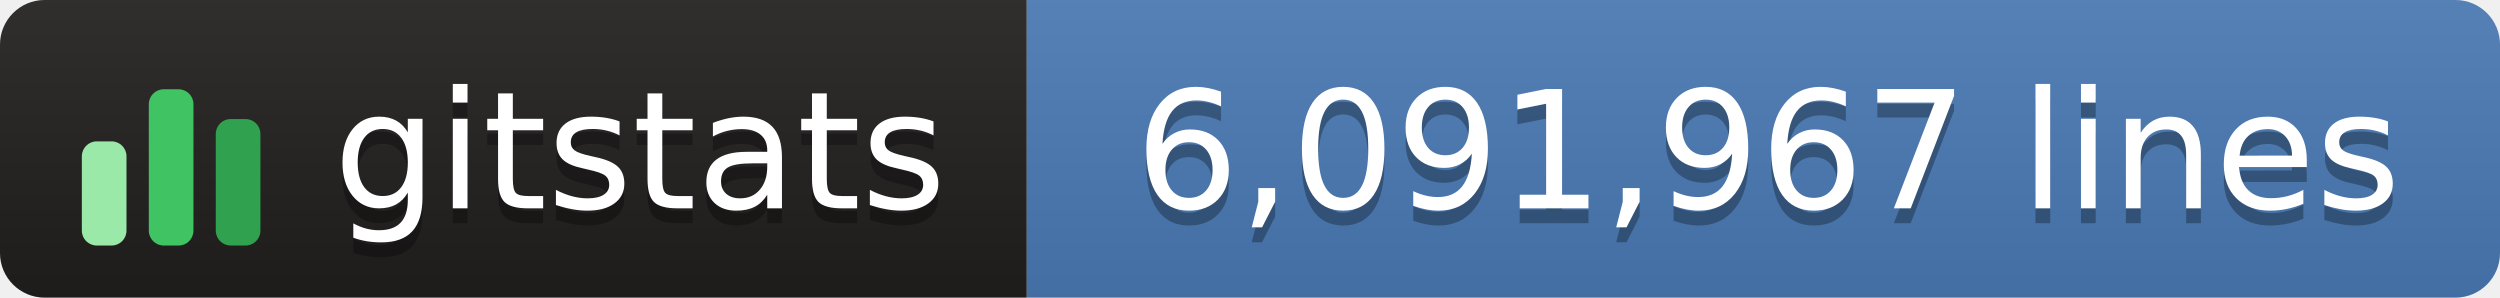
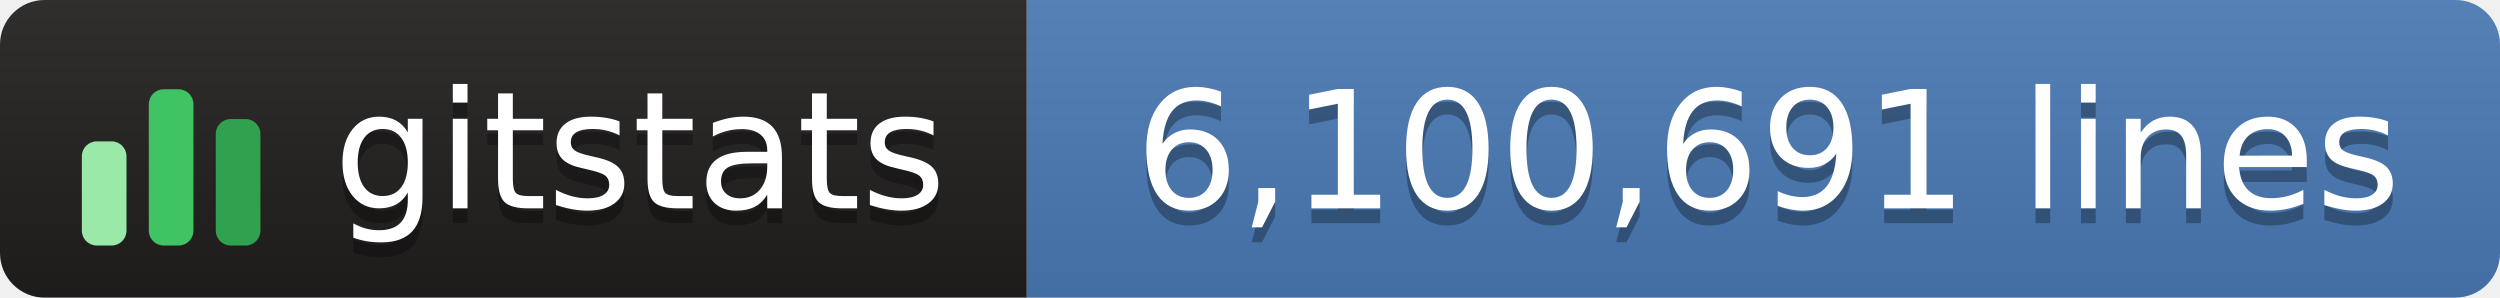
- <svg xmlns="http://www.w3.org/2000/svg" width="168" height="20" role="img" aria-label="gitstats: 6,091,967 lines">
+ <svg xmlns="http://www.w3.org/2000/svg" width="168" height="20" role="img" aria-label="gitstats: 6,100,691 lines">
  <linearGradient id="s" x2="0" y2="100%">
    <stop offset="0" stop-color="#bbb" stop-opacity=".1" />
    <stop offset="1" stop-opacity=".1" />
  </linearGradient>
  <clipPath id="r">
    <rect width="168" height="20" rx="3" fill="#fff" />
  </clipPath>
  <g clip-path="url(#r)">
    <rect width="69" height="20" fill="#211e1e" />
    <rect x="69" width="100" height="20" fill="#4a7ab5" />
    <rect width="168" height="20" fill="url(#s)" />
  </g>
  <g transform="translate(5,3.5)">
    <rect x="0.5" y="6.0" width="3" height="7.0" rx="1" fill="#9be9a8" />
    <rect x="5.0" y="2.5" width="3" height="10.5" rx="1" fill="#40c463" />
    <rect x="9.5" y="4.5" width="3" height="8.5" rx="1" fill="#30a14e" />
  </g>
  <g fill="#fff" text-anchor="middle" font-family="Verdana,Geneva,DejaVu Sans,sans-serif" text-rendering="geometricPrecision" font-size="110">
    <text aria-hidden="true" x="430" y="150" fill="#010101" fill-opacity=".3" transform="scale(.1)" textLength="420">gitstats</text>
    <text x="430" y="140" transform="scale(.1)" textLength="420">gitstats</text>
-     <text aria-hidden="true" x="1188" y="150" fill="#010101" fill-opacity=".3" transform="scale(.1)" textLength="885">6,091,967 lines</text>
-     <text x="1188" y="140" transform="scale(.1)" textLength="885">6,091,967 lines</text>
+     <text aria-hidden="true" x="1188" y="150" fill="#010101" fill-opacity=".3" transform="scale(.1)" textLength="885">6,100,691 lines</text>
+     <text x="1188" y="140" transform="scale(.1)" textLength="885">6,100,691 lines</text>
  </g>
</svg>
